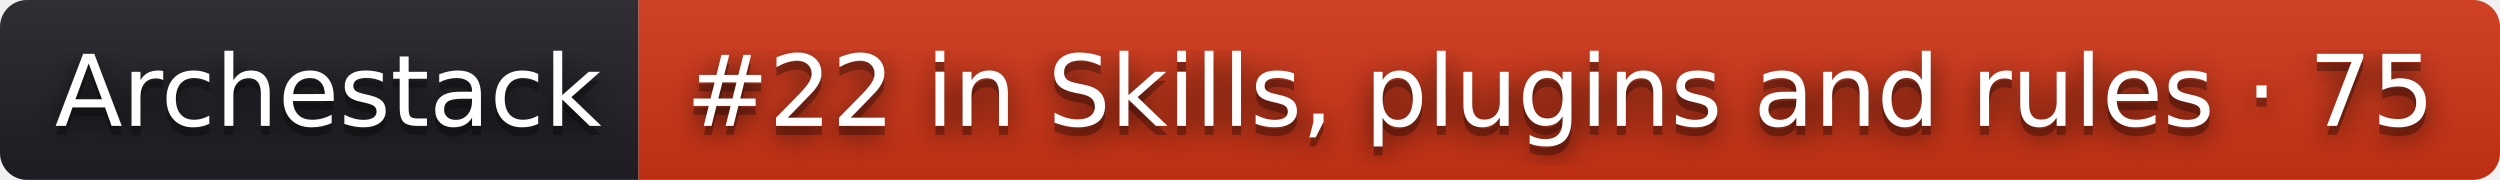
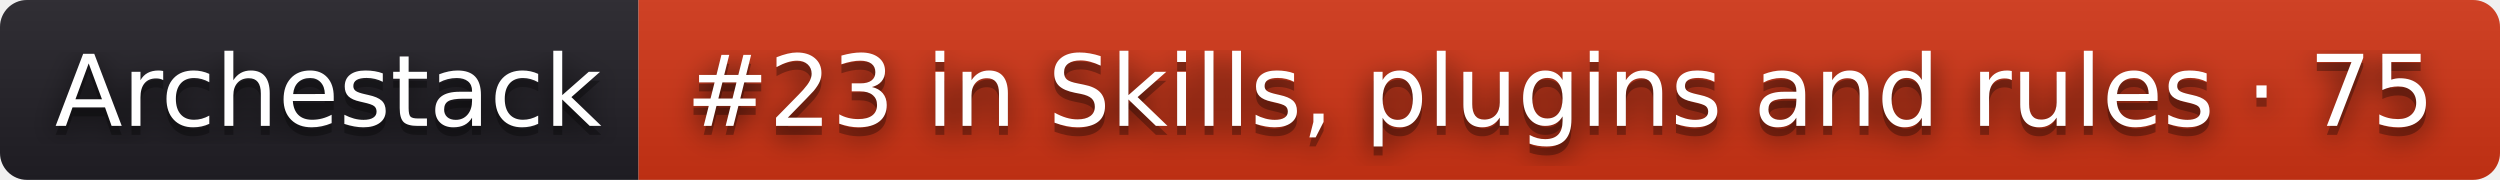
- <svg xmlns="http://www.w3.org/2000/svg" width="278" height="20" role="img" aria-label="Archestack: #22 in Skills, plugins and rules · 75">
+ <svg xmlns="http://www.w3.org/2000/svg" width="278" height="20" role="img" aria-label="Archestack: #23 in Skills, plugins and rules · 75">
  <filter id="blur">
    <feGaussianBlur stdDeviation="16" />
  </filter>
  <linearGradient id="s" x2="0" y2="100%">
    <stop offset="0" stop-color="#bbb" stop-opacity=".1" />
    <stop offset="1" stop-opacity=".1" />
  </linearGradient>
  <clipPath id="r">
    <rect width="278" height="20" rx="3" />
  </clipPath>
  <g clip-path="url(#r)">
    <rect width="71" height="20" fill="#211f26" />
    <rect x="71" width="207" height="20" fill="#d13415" />
    <rect width="278" height="20" fill="url(#s)" />
  </g>
  <g fill="#fff" text-anchor="middle" font-family="Verdana,Geneva,DejaVu Sans,sans-serif" text-rendering="geometricPrecision" font-size="110">
    <g transform="scale(.1)">
      <g aria-hidden="true" fill="#010101">
        <text x="365" y="150" fill-opacity=".8" filter="url(#blur)" textLength="610">Archestack</text>
        <text x="365" y="150" fill-opacity=".3" textLength="610">Archestack</text>
      </g>
      <text x="365" y="140" textLength="610">Archestack</text>
    </g>
    <g transform="scale(.1)">
      <g aria-hidden="true" fill="#010101">
-         <text x="1735" y="150" fill-opacity=".8" filter="url(#blur)" textLength="1970">#22 in Skills, plugins and rules · 75</text>
-         <text x="1735" y="150" fill-opacity=".3" textLength="1970">#22 in Skills, plugins and rules · 75</text>
+         <text x="1735" y="150" fill-opacity=".8" filter="url(#blur)" textLength="1970">#23 in Skills, plugins and rules · 75</text>
+         <text x="1735" y="150" fill-opacity=".3" textLength="1970">#23 in Skills, plugins and rules · 75</text>
      </g>
-       <text x="1735" y="140" textLength="1970">#22 in Skills, plugins and rules · 75</text>
+       <text x="1735" y="140" textLength="1970">#23 in Skills, plugins and rules · 75</text>
    </g>
  </g>
</svg>
